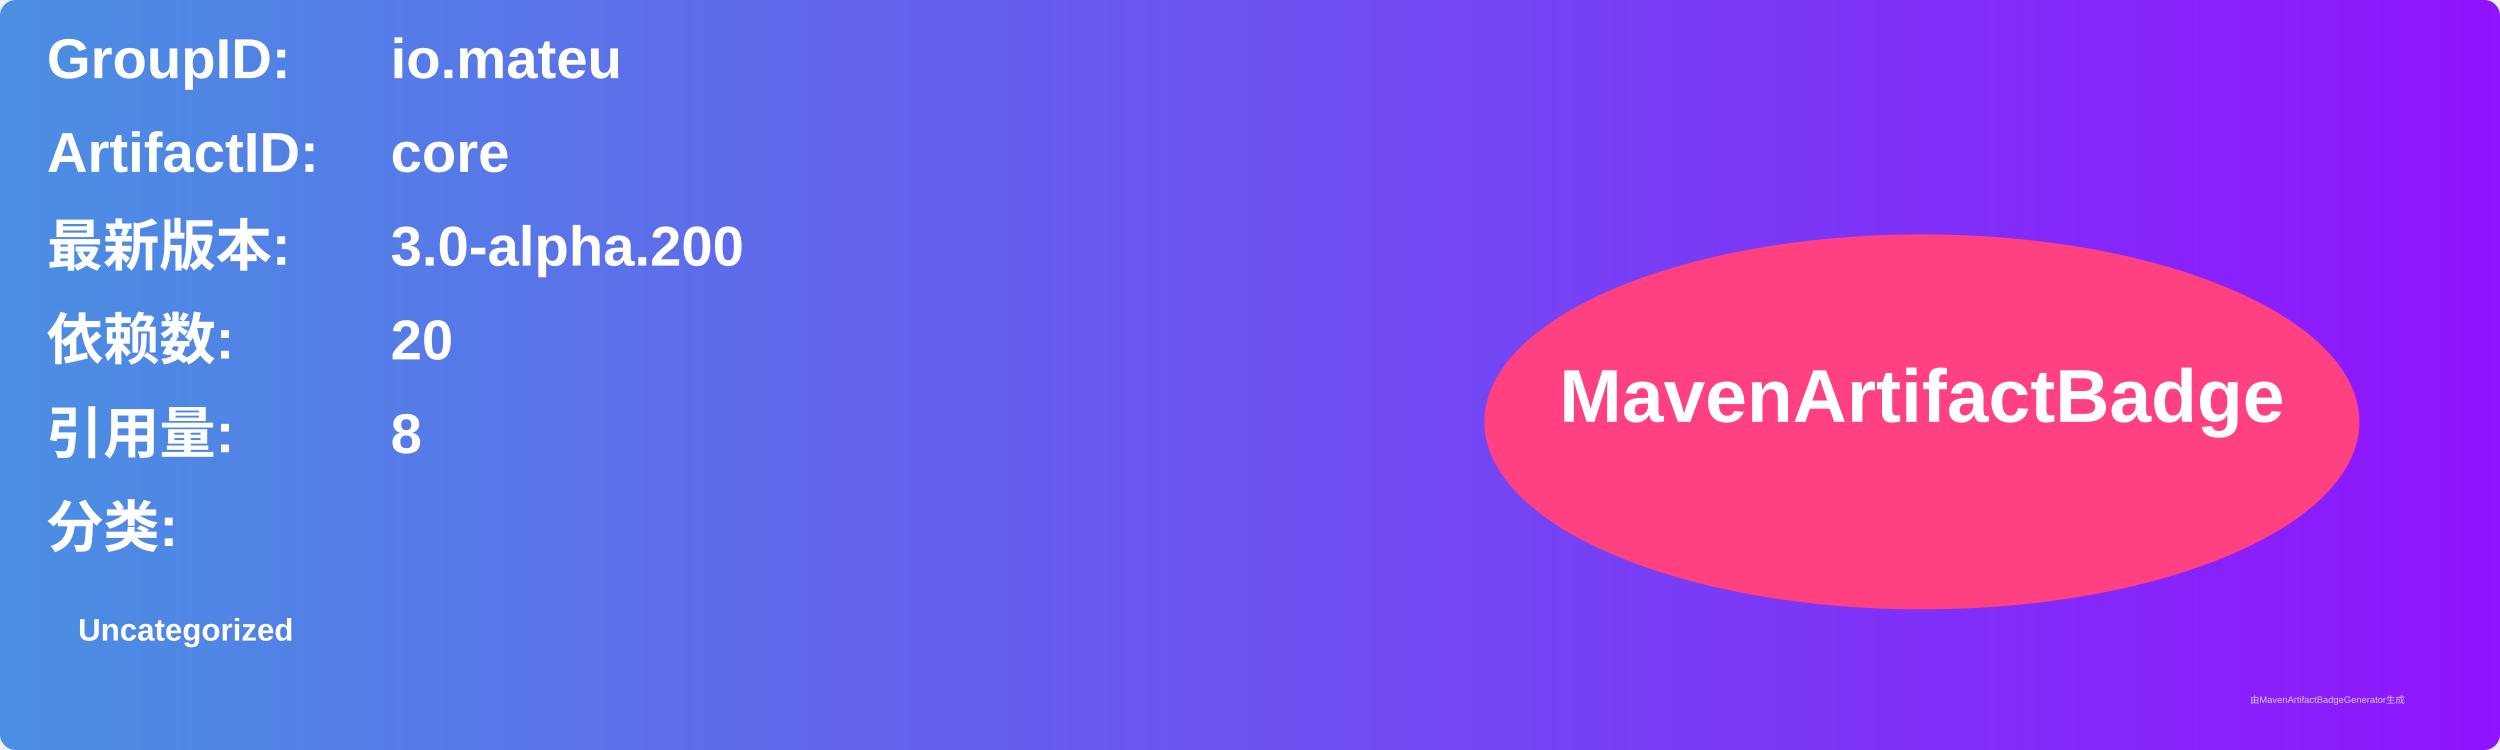
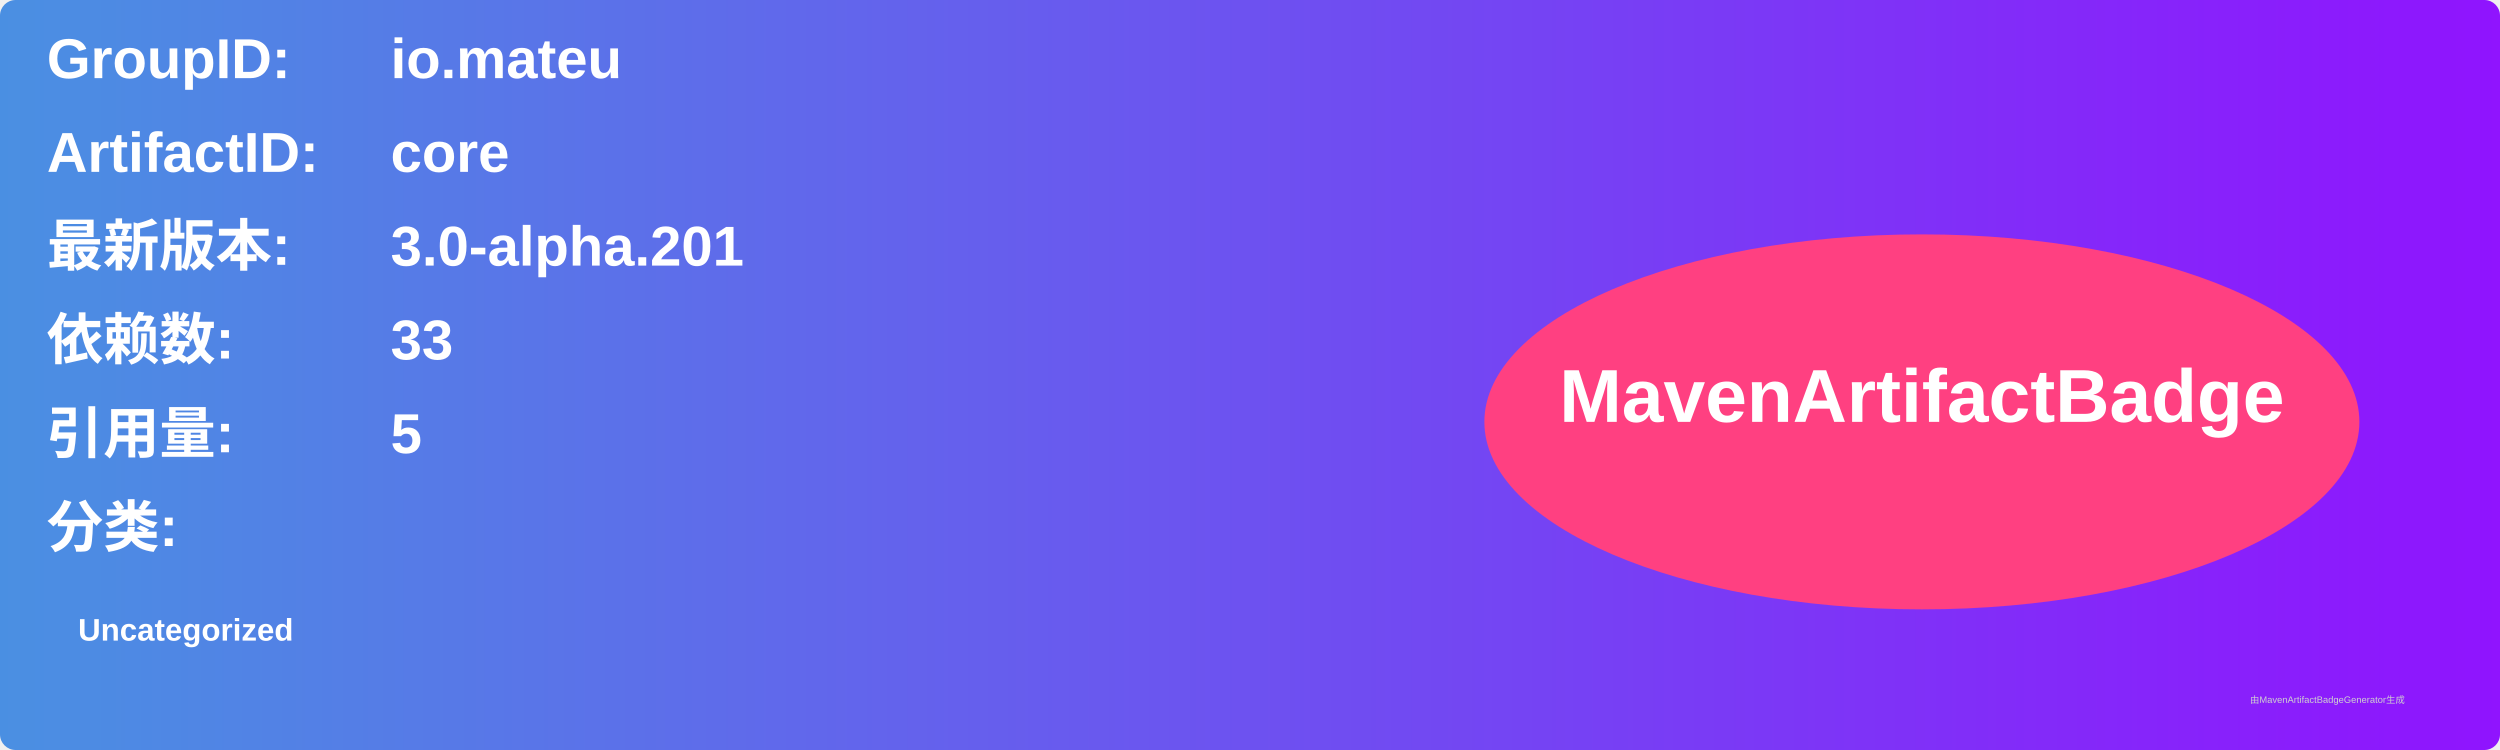
<svg xmlns="http://www.w3.org/2000/svg" width="800" height="240" viewBox="0 0 800 240">
  <linearGradient id="grad" x1="0%" y1="0%" x2="100%" y2="0%">
    <stop offset="0%" stop-color="#4a90e2" />
    <stop offset="100%" stop-color="#9013fe" />
  </linearGradient>
  <rect width="100%" height="100%" rx="5" ry="5" fill="url(#grad)" />
  <g transform="translate(15, 15)">
    <text x="0" y="10" font-family="Arial" font-size="18" fill="white" font-weight="bold" width="260">GroupID:</text>
    <text x="110" y="10" font-family="Arial" font-size="18" fill="white" font-weight="bold" width="460">io.mateu</text>
    <text x="0" y="40" font-family="Arial" font-size="18" fill="white" font-weight="bold" width="260">ArtifactID:</text>
    <text x="110" y="40" font-family="Arial" font-size="18" fill="white" font-weight="bold" width="460">core</text>
    <text x="0" y="70" font-family="Arial" font-size="18" fill="white" font-weight="bold">最新版本:</text>
    <text x="110" y="70" font-family="Arial" font-size="18" fill="white" font-weight="bold">
-       <tspan font-weight="bold">3.0-alpha.200</tspan>
+       <tspan font-weight="bold">3.0-alpha.201</tspan>
    </text>
    <text x="0" y="100" font-family="Arial" font-size="18" fill="white" font-weight="bold">依赖数: </text>
    <text x="110" y="100" font-family="Arial" font-size="18" fill="white">
-       <tspan font-weight="bold">20</tspan>
+       <tspan font-weight="bold">33</tspan>
    </text>
    <text x="0" y="130" font-family="Arial" font-size="18" fill="white" font-weight="bold">引用量: </text>
    <text x="110" y="130" font-family="Arial" font-size="18" fill="white">
-       <tspan font-weight="bold">8</tspan>
+       <tspan font-weight="bold">5</tspan>
    </text>
    <text x="0" y="160" font-family="Arial" font-size="18" fill="white" font-weight="bold">分类:</text>
    <text x="10" y="190" font-family="Arial" font-size="10" fill="white">
      <tspan font-weight="bold">Uncategorized</tspan>
    </text>
    <ellipse cx="600" cy="120" rx="140" ry="60" fill="#ff4081" />
    <text x="600" y="120" text-anchor="middle" font-family="Arial" font-size="24" fill="white" font-weight="bold">MavenArtifactBadge</text>
  </g>
  <text x="720" y="225" font-family="Arial" font-size="3" fill="#d0d0d0">由MavenArtifactBadgeGenerator生成</text>
</svg>
